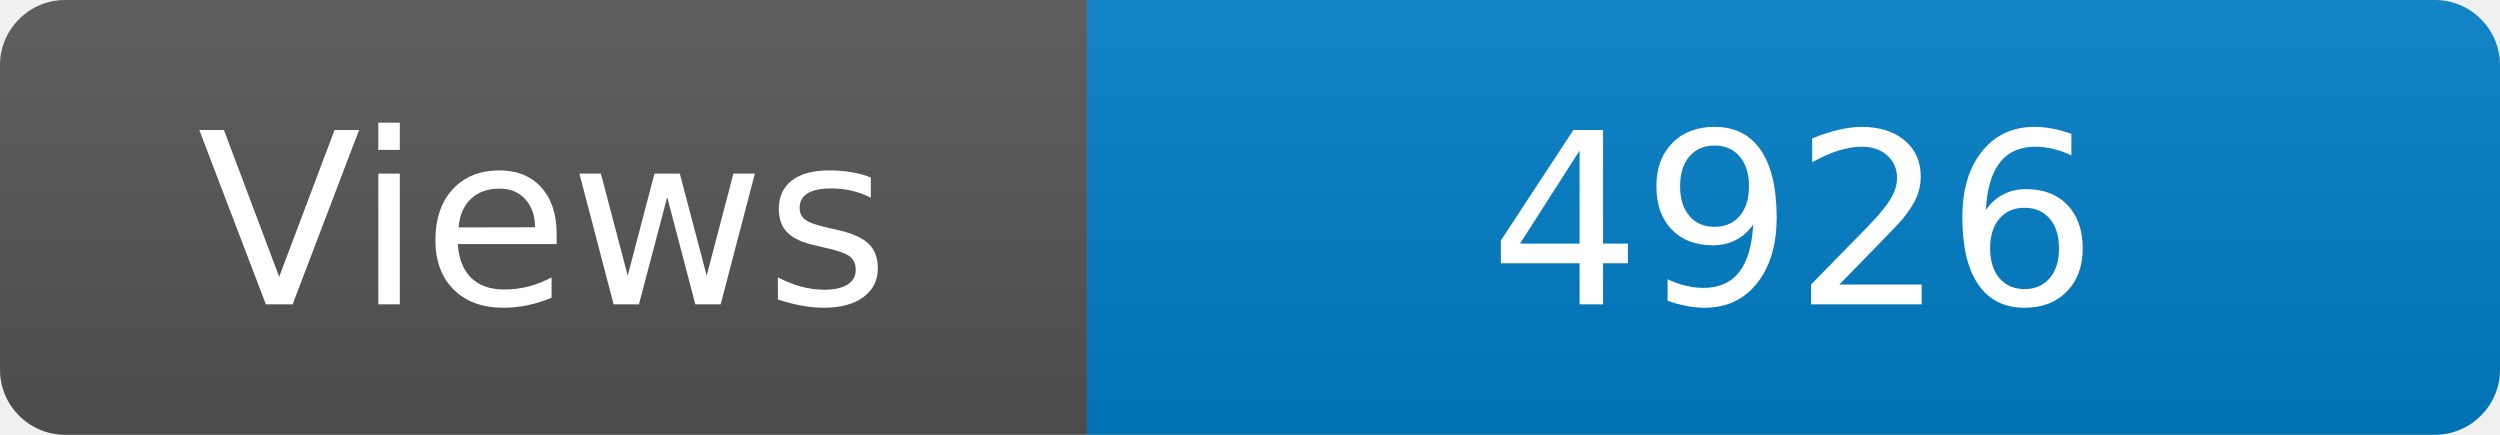
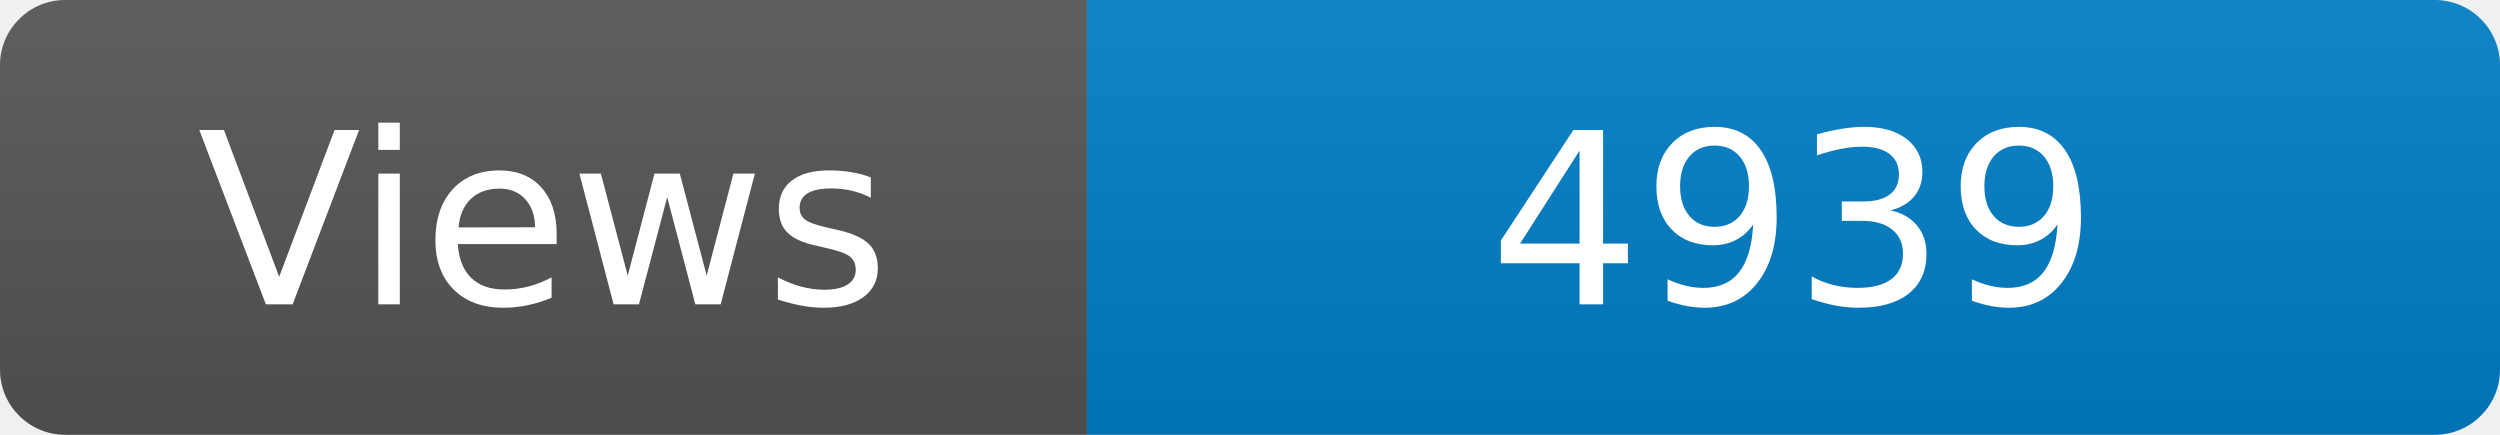
<svg xmlns="http://www.w3.org/2000/svg" width="115" height="20" role="img" aria-label="Maintained?: yes">
  <linearGradient id="s" x2="0" y2="100%">
    <stop offset="0" stop-color="#bbb" stop-opacity=".1" />
    <stop offset="1" stop-opacity=".1" />
  </linearGradient>
  <clipPath id="r">
    <rect width="115" height="20" rx="3" fill="#fff" />
  </clipPath>
  <g clip-path="url(#r)">
    <rect width="50" height="20" fill="#555" />
    <rect x="50" width="160" height="20" fill="#007ec6" />
    <rect width="115" height="20" fill="url(#s)" />
  </g>
  <g fill="#fff" text-anchor="middle" font-family="Verdana,Geneva,DejaVu Sans,sans-serif" font-size="110">
    <text x="250" y="140" transform="scale(.1)" fill="#fff">Views</text>
-     <text x="825" y="140" transform="scale(.1)" fill="#fff">4926</text>
+     <text x="825" y="140" transform="scale(.1)" fill="#fff">4939</text>
  </g>
</svg>
